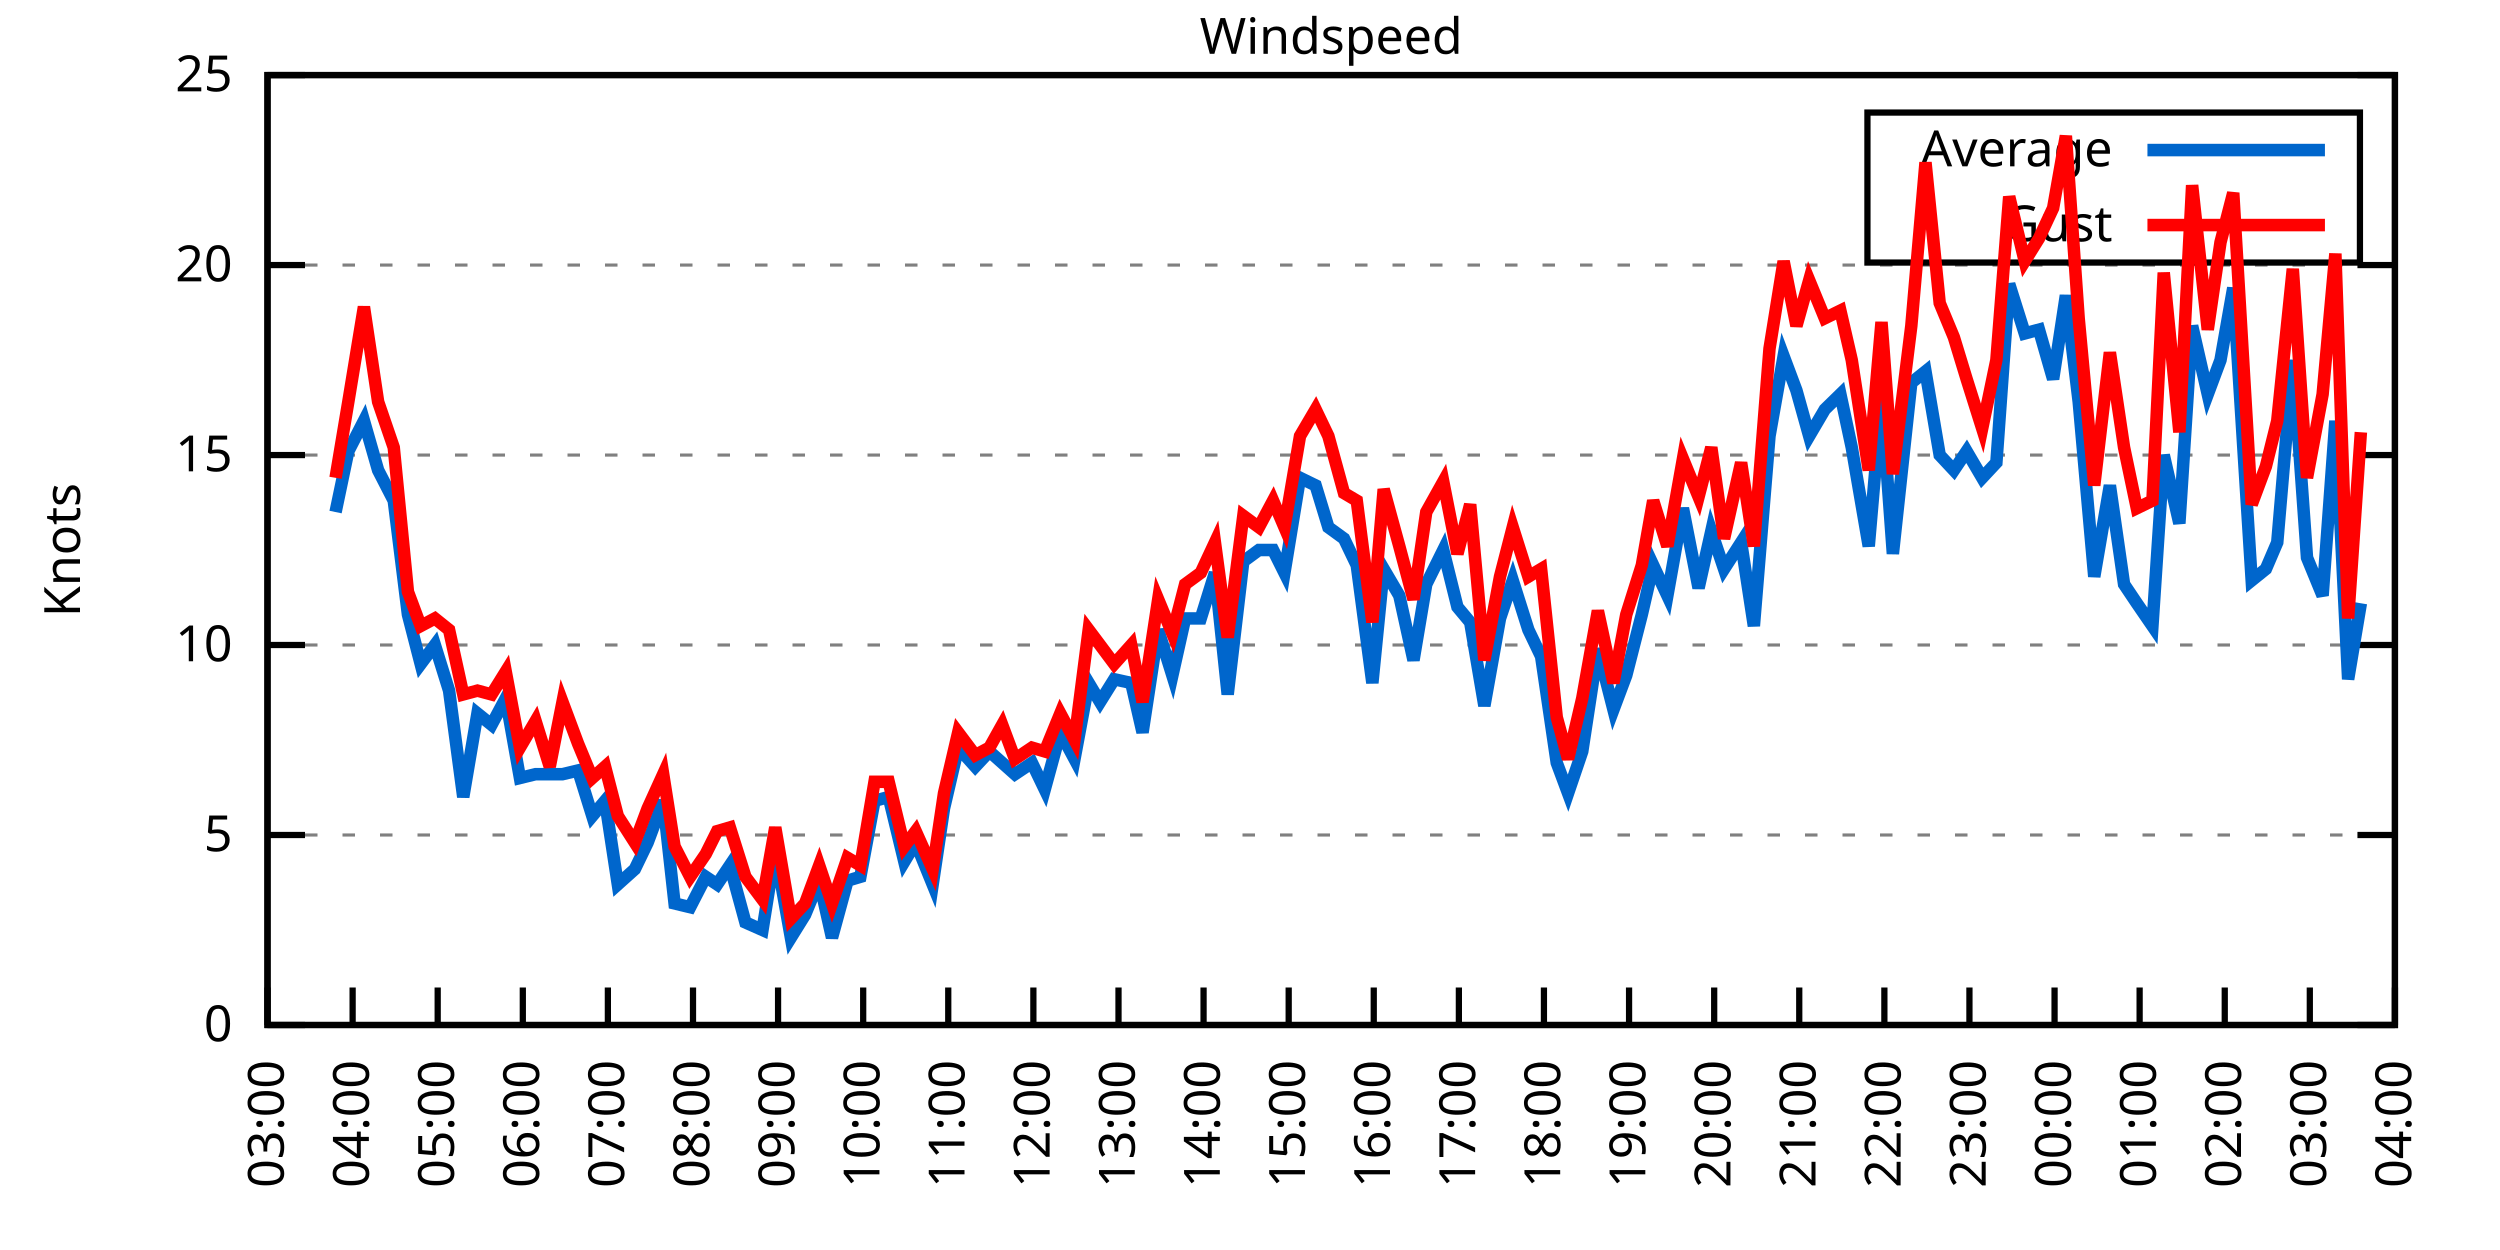
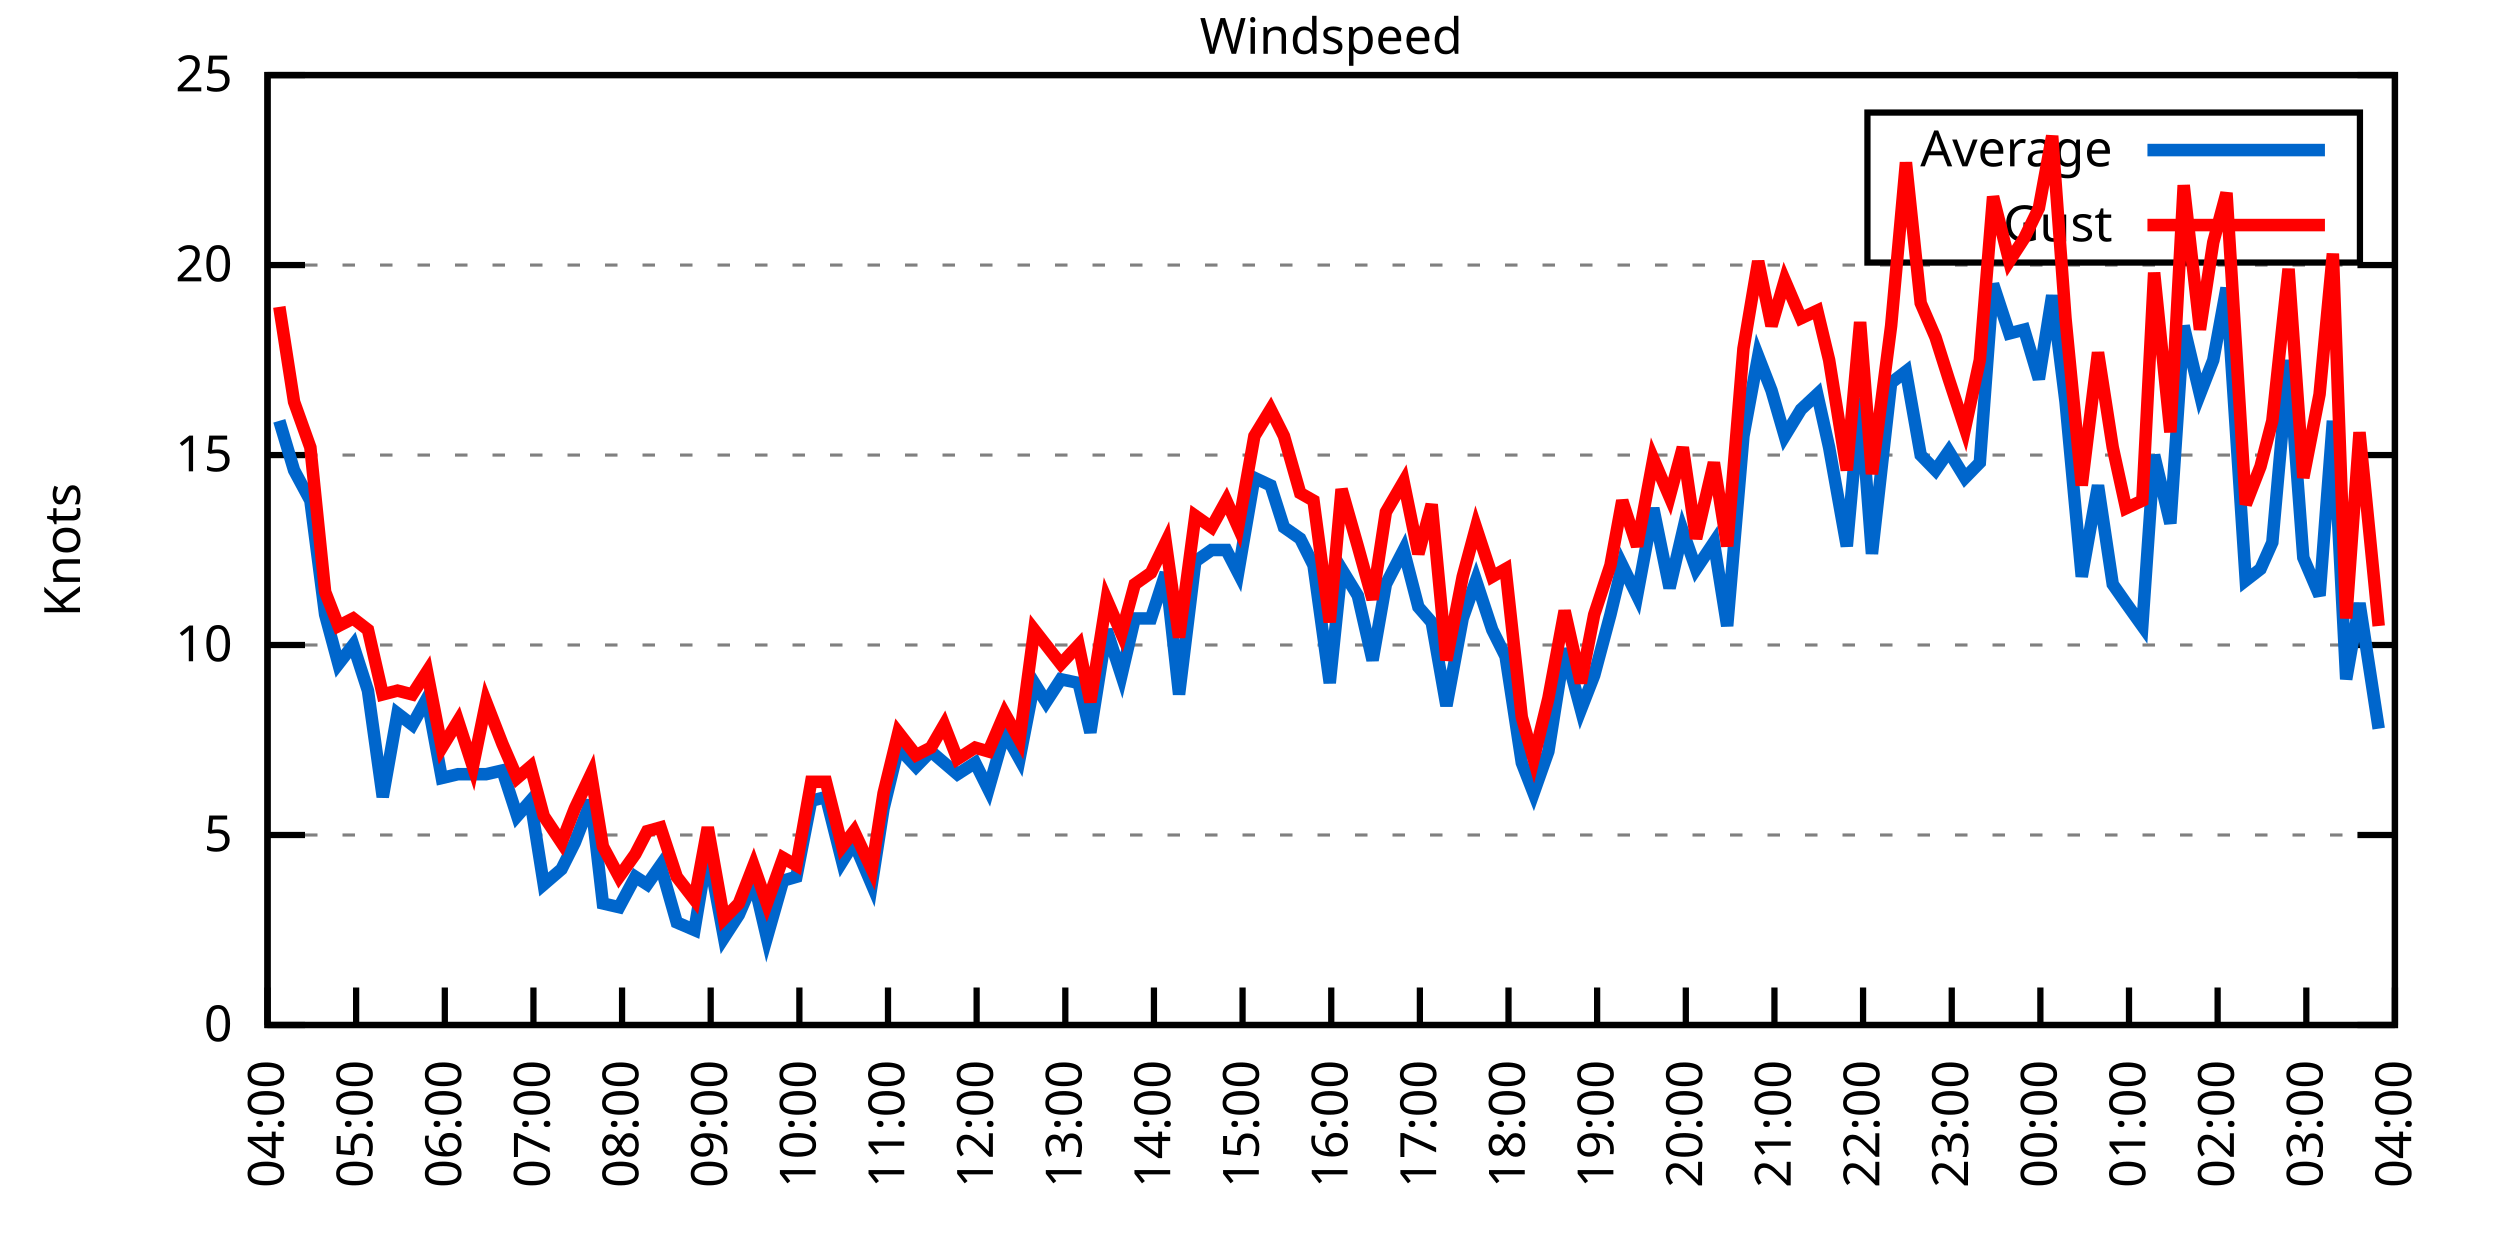
<svg xmlns="http://www.w3.org/2000/svg" xmlns:xlink="http://www.w3.org/1999/xlink" width="400" height="200" viewBox="0 0 400 200">
  <g id="gnuplot_canvas">
    <rect x="0" y="0" width="400" height="200" fill="none" />
    <defs>
      <circle id="gpDot" r="0.5" stroke-width="0.5" stroke="currentColor" />
      <path id="gpPt0" stroke-width="0.333" stroke="currentColor" d="M-1,0 h2 M0,-1 v2" />
      <path id="gpPt1" stroke-width="0.333" stroke="currentColor" d="M-1,-1 L1,1 M1,-1 L-1,1" />
      <path id="gpPt2" stroke-width="0.333" stroke="currentColor" d="M-1,0 L1,0 M0,-1 L0,1 M-1,-1 L1,1 M-1,1 L1,-1" />
      <rect id="gpPt3" stroke-width="0.333" stroke="currentColor" x="-1" y="-1" width="2" height="2" />
      <rect id="gpPt4" stroke-width="0.333" stroke="currentColor" fill="currentColor" x="-1" y="-1" width="2" height="2" />
      <circle id="gpPt5" stroke-width="0.333" stroke="currentColor" cx="0" cy="0" r="1" />
      <use xlink:href="#gpPt5" id="gpPt6" fill="currentColor" stroke="none" />
      <path id="gpPt7" stroke-width="0.333" stroke="currentColor" d="M0,-1.33 L-1.33,0.67 L1.33,0.67 z" />
      <use xlink:href="#gpPt7" id="gpPt8" fill="currentColor" stroke="none" />
      <use xlink:href="#gpPt7" id="gpPt9" stroke="currentColor" transform="rotate(180)" />
      <use xlink:href="#gpPt9" id="gpPt10" fill="currentColor" stroke="none" />
      <use xlink:href="#gpPt3" id="gpPt11" stroke="currentColor" transform="rotate(45)" />
      <use xlink:href="#gpPt11" id="gpPt12" fill="currentColor" stroke="none" />
      <path id="gpPt13" stroke-width="0.333" stroke="currentColor" d="M0,1.330 L1.265,0.411 L0.782,-1.067 L-0.782,-1.076 L-1.265,0.411 z" />
      <use xlink:href="#gpPt13" id="gpPt14" fill="currentColor" stroke="none" />
      <filter id="textbox" filterUnits="objectBoundingBox" x="0" y="0" height="1" width="1">
        <feFlood flood-color="white" flood-opacity="1" result="bgnd" />
        <feComposite in="SourceGraphic" in2="bgnd" operator="atop" />
      </filter>
      <filter id="greybox" filterUnits="objectBoundingBox" x="0" y="0" height="1" width="1">
        <feFlood flood-color="lightgrey" flood-opacity="1" result="grey" />
        <feComposite in="SourceGraphic" in2="grey" operator="atop" />
      </filter>
    </defs>
    <g fill="none" color="white" stroke="currentColor" stroke-width="1.00" stroke-linecap="butt" stroke-linejoin="miter">
</g>
    <g fill="none" color="black" stroke="currentColor" stroke-width="1.00" stroke-linecap="butt" stroke-linejoin="miter">
      <g stroke="none" shape-rendering="crispEdges">
        <polygon fill="rgb(255, 255, 255)" points="42.80,164.00 383.18,164.00 383.18,12.02 42.80,12.02 " />
      </g>
    </g>
    <g fill="none" color="black" stroke="currentColor" stroke-width="1.00" stroke-linecap="butt" stroke-linejoin="miter">
</g>
    <g fill="none" color="black" stroke="black" stroke-width="0.50" stroke-linecap="butt" stroke-linejoin="miter">
</g>
    <g fill="none" color="gray" stroke="currentColor" stroke-width="0.50" stroke-linecap="butt" stroke-linejoin="miter">
      <path stroke="gray" stroke-dasharray="2,4" class="gridline" d="M42.80,164.00 L383.19,164.00  " />
    </g>
    <g fill="none" color="gray" stroke="gray" stroke-width="1.00" stroke-linecap="butt" stroke-linejoin="miter">
</g>
    <g fill="none" color="black" stroke="currentColor" stroke-width="1.00" stroke-linecap="butt" stroke-linejoin="miter">
      <path stroke="black" d="M42.80,164.00 L48.80,164.00 M383.19,164.00 L377.19,164.00  " />
      <g transform="translate(37.20,166.60)" stroke="none" fill="black" font-family="Sans" font-size="8.00" text-anchor="end">
        <text>
          <tspan font-family="Sans"> 0</tspan>
        </text>
      </g>
    </g>
    <g fill="none" color="black" stroke="currentColor" stroke-width="1.00" stroke-linecap="butt" stroke-linejoin="miter">
</g>
    <g fill="none" color="black" stroke="black" stroke-width="0.50" stroke-linecap="butt" stroke-linejoin="miter">
</g>
    <g fill="none" color="gray" stroke="currentColor" stroke-width="0.50" stroke-linecap="butt" stroke-linejoin="miter">
      <path stroke="gray" stroke-dasharray="2,4" class="gridline" d="M42.80,133.60 L383.19,133.60  " />
    </g>
    <g fill="none" color="gray" stroke="gray" stroke-width="1.00" stroke-linecap="butt" stroke-linejoin="miter">
</g>
    <g fill="none" color="black" stroke="currentColor" stroke-width="1.00" stroke-linecap="butt" stroke-linejoin="miter">
      <path stroke="black" d="M42.80,133.60 L48.80,133.60 M383.19,133.60 L377.19,133.60  " />
      <g transform="translate(37.20,136.20)" stroke="none" fill="black" font-family="Sans" font-size="8.00" text-anchor="end">
        <text>
          <tspan font-family="Sans"> 5</tspan>
        </text>
      </g>
    </g>
    <g fill="none" color="black" stroke="currentColor" stroke-width="1.00" stroke-linecap="butt" stroke-linejoin="miter">
</g>
    <g fill="none" color="black" stroke="black" stroke-width="0.50" stroke-linecap="butt" stroke-linejoin="miter">
</g>
    <g fill="none" color="gray" stroke="currentColor" stroke-width="0.50" stroke-linecap="butt" stroke-linejoin="miter">
      <path stroke="gray" stroke-dasharray="2,4" class="gridline" d="M42.80,103.20 L383.19,103.20  " />
    </g>
    <g fill="none" color="gray" stroke="gray" stroke-width="1.00" stroke-linecap="butt" stroke-linejoin="miter">
</g>
    <g fill="none" color="black" stroke="currentColor" stroke-width="1.00" stroke-linecap="butt" stroke-linejoin="miter">
      <path stroke="black" d="M42.80,103.20 L48.80,103.20 M383.19,103.20 L377.19,103.20  " />
      <g transform="translate(37.20,105.80)" stroke="none" fill="black" font-family="Sans" font-size="8.00" text-anchor="end">
        <text>
          <tspan font-family="Sans"> 10</tspan>
        </text>
      </g>
    </g>
    <g fill="none" color="black" stroke="currentColor" stroke-width="1.00" stroke-linecap="butt" stroke-linejoin="miter">
</g>
    <g fill="none" color="black" stroke="black" stroke-width="0.50" stroke-linecap="butt" stroke-linejoin="miter">
</g>
    <g fill="none" color="gray" stroke="currentColor" stroke-width="0.50" stroke-linecap="butt" stroke-linejoin="miter">
      <path stroke="gray" stroke-dasharray="2,4" class="gridline" d="M42.80,72.81 L383.19,72.81  " />
    </g>
    <g fill="none" color="gray" stroke="gray" stroke-width="1.00" stroke-linecap="butt" stroke-linejoin="miter">
</g>
    <g fill="none" color="black" stroke="currentColor" stroke-width="1.00" stroke-linecap="butt" stroke-linejoin="miter">
      <path stroke="black" d="M42.80,72.81 L48.80,72.81 M383.19,72.81 L377.19,72.81  " />
      <g transform="translate(37.20,75.41)" stroke="none" fill="black" font-family="Sans" font-size="8.00" text-anchor="end">
        <text>
          <tspan font-family="Sans"> 15</tspan>
        </text>
      </g>
    </g>
    <g fill="none" color="black" stroke="currentColor" stroke-width="1.00" stroke-linecap="butt" stroke-linejoin="miter">
</g>
    <g fill="none" color="black" stroke="black" stroke-width="0.50" stroke-linecap="butt" stroke-linejoin="miter">
</g>
    <g fill="none" color="gray" stroke="currentColor" stroke-width="0.50" stroke-linecap="butt" stroke-linejoin="miter">
      <path stroke="gray" stroke-dasharray="2,4" class="gridline" d="M42.80,42.41 L383.19,42.41  " />
    </g>
    <g fill="none" color="gray" stroke="gray" stroke-width="1.00" stroke-linecap="butt" stroke-linejoin="miter">
</g>
    <g fill="none" color="black" stroke="currentColor" stroke-width="1.00" stroke-linecap="butt" stroke-linejoin="miter">
      <path stroke="black" d="M42.80,42.41 L48.80,42.41 M383.19,42.41 L377.19,42.41  " />
      <g transform="translate(37.20,45.01)" stroke="none" fill="black" font-family="Sans" font-size="8.00" text-anchor="end">
        <text>
          <tspan font-family="Sans"> 20</tspan>
        </text>
      </g>
    </g>
    <g fill="none" color="black" stroke="currentColor" stroke-width="1.00" stroke-linecap="butt" stroke-linejoin="miter">
</g>
    <g fill="none" color="black" stroke="black" stroke-width="0.50" stroke-linecap="butt" stroke-linejoin="miter">
</g>
    <g fill="none" color="gray" stroke="currentColor" stroke-width="0.50" stroke-linecap="butt" stroke-linejoin="miter">
      <path stroke="gray" stroke-dasharray="2,4" class="gridline" d="M42.80,12.01 L383.19,12.01  " />
    </g>
    <g fill="none" color="gray" stroke="gray" stroke-width="1.00" stroke-linecap="butt" stroke-linejoin="miter">
</g>
    <g fill="none" color="black" stroke="currentColor" stroke-width="1.00" stroke-linecap="butt" stroke-linejoin="miter">
      <path stroke="black" d="M42.80,12.01 L48.80,12.01 M383.19,12.01 L377.19,12.01  " />
      <g transform="translate(37.20,14.61)" stroke="none" fill="black" font-family="Sans" font-size="8.00" text-anchor="end">
        <text>
          <tspan font-family="Sans"> 25</tspan>
        </text>
      </g>
    </g>
    <g fill="none" color="black" stroke="currentColor" stroke-width="1.00" stroke-linecap="butt" stroke-linejoin="miter">
      <path stroke="black" d="M42.80,164.00 L42.80,158.00  " />
      <g transform="translate(45.40,169.60) rotate(270.00)" stroke="none" fill="black" font-family="Sans" font-size="8.00" text-anchor="end">
        <text>
-           <tspan font-family="Sans">03:00</tspan>
-         </text>
-       </g>
-     </g>
-     <g fill="none" color="black" stroke="currentColor" stroke-width="1.00" stroke-linecap="butt" stroke-linejoin="miter">
-       <path stroke="black" d="M56.42,164.00 L56.42,158.00  " />
-       <g transform="translate(59.02,169.60) rotate(270.00)" stroke="none" fill="black" font-family="Sans" font-size="8.00" text-anchor="end">
-         <text>
          <tspan font-family="Sans">04:00</tspan>
        </text>
      </g>
    </g>
    <g fill="none" color="black" stroke="currentColor" stroke-width="1.00" stroke-linecap="butt" stroke-linejoin="miter">
-       <path stroke="black" d="M70.03,164.00 L70.03,158.00  " />
-       <g transform="translate(72.63,169.60) rotate(270.00)" stroke="none" fill="black" font-family="Sans" font-size="8.00" text-anchor="end">
+       <path stroke="black" d="M56.98,164.00 L56.98,158.00  " />
+       <g transform="translate(59.58,169.60) rotate(270.00)" stroke="none" fill="black" font-family="Sans" font-size="8.00" text-anchor="end">
        <text>
          <tspan font-family="Sans">05:00</tspan>
        </text>
      </g>
    </g>
    <g fill="none" color="black" stroke="currentColor" stroke-width="1.00" stroke-linecap="butt" stroke-linejoin="miter">
-       <path stroke="black" d="M83.65,164.00 L83.65,158.00  " />
-       <g transform="translate(86.25,169.60) rotate(270.00)" stroke="none" fill="black" font-family="Sans" font-size="8.00" text-anchor="end">
+       <path stroke="black" d="M71.17,164.00 L71.17,158.00  " />
+       <g transform="translate(73.77,169.60) rotate(270.00)" stroke="none" fill="black" font-family="Sans" font-size="8.00" text-anchor="end">
        <text>
          <tspan font-family="Sans">06:00</tspan>
        </text>
      </g>
    </g>
    <g fill="none" color="black" stroke="currentColor" stroke-width="1.00" stroke-linecap="butt" stroke-linejoin="miter">
-       <path stroke="black" d="M97.26,164.00 L97.26,158.00  " />
-       <g transform="translate(99.86,169.60) rotate(270.00)" stroke="none" fill="black" font-family="Sans" font-size="8.00" text-anchor="end">
+       <path stroke="black" d="M85.35,164.00 L85.35,158.00  " />
+       <g transform="translate(87.95,169.60) rotate(270.00)" stroke="none" fill="black" font-family="Sans" font-size="8.00" text-anchor="end">
        <text>
          <tspan font-family="Sans">07:00</tspan>
        </text>
      </g>
    </g>
    <g fill="none" color="black" stroke="currentColor" stroke-width="1.00" stroke-linecap="butt" stroke-linejoin="miter">
-       <path stroke="black" d="M110.88,164.00 L110.88,158.00  " />
-       <g transform="translate(113.48,169.60) rotate(270.00)" stroke="none" fill="black" font-family="Sans" font-size="8.00" text-anchor="end">
+       <path stroke="black" d="M99.53,164.00 L99.53,158.00  " />
+       <g transform="translate(102.13,169.60) rotate(270.00)" stroke="none" fill="black" font-family="Sans" font-size="8.00" text-anchor="end">
        <text>
          <tspan font-family="Sans">08:00</tspan>
        </text>
      </g>
    </g>
    <g fill="none" color="black" stroke="currentColor" stroke-width="1.00" stroke-linecap="butt" stroke-linejoin="miter">
-       <path stroke="black" d="M124.49,164.00 L124.49,158.00  " />
-       <g transform="translate(127.09,169.60) rotate(270.00)" stroke="none" fill="black" font-family="Sans" font-size="8.00" text-anchor="end">
+       <path stroke="black" d="M113.71,164.00 L113.71,158.00  " />
+       <g transform="translate(116.31,169.60) rotate(270.00)" stroke="none" fill="black" font-family="Sans" font-size="8.00" text-anchor="end">
        <text>
          <tspan font-family="Sans">09:00</tspan>
        </text>
      </g>
    </g>
    <g fill="none" color="black" stroke="currentColor" stroke-width="1.00" stroke-linecap="butt" stroke-linejoin="miter">
-       <path stroke="black" d="M138.11,164.00 L138.11,158.00  " />
-       <g transform="translate(140.71,169.60) rotate(270.00)" stroke="none" fill="black" font-family="Sans" font-size="8.00" text-anchor="end">
+       <path stroke="black" d="M127.90,164.00 L127.90,158.00  " />
+       <g transform="translate(130.50,169.60) rotate(270.00)" stroke="none" fill="black" font-family="Sans" font-size="8.00" text-anchor="end">
        <text>
          <tspan font-family="Sans">10:00</tspan>
        </text>
      </g>
    </g>
    <g fill="none" color="black" stroke="currentColor" stroke-width="1.00" stroke-linecap="butt" stroke-linejoin="miter">
-       <path stroke="black" d="M151.72,164.00 L151.72,158.00  " />
-       <g transform="translate(154.32,169.60) rotate(270.00)" stroke="none" fill="black" font-family="Sans" font-size="8.00" text-anchor="end">
+       <path stroke="black" d="M142.08,164.00 L142.08,158.00  " />
+       <g transform="translate(144.68,169.60) rotate(270.00)" stroke="none" fill="black" font-family="Sans" font-size="8.00" text-anchor="end">
        <text>
          <tspan font-family="Sans">11:00</tspan>
        </text>
      </g>
    </g>
    <g fill="none" color="black" stroke="currentColor" stroke-width="1.00" stroke-linecap="butt" stroke-linejoin="miter">
-       <path stroke="black" d="M165.34,164.00 L165.34,158.00  " />
-       <g transform="translate(167.94,169.60) rotate(270.00)" stroke="none" fill="black" font-family="Sans" font-size="8.00" text-anchor="end">
+       <path stroke="black" d="M156.26,164.00 L156.26,158.00  " />
+       <g transform="translate(158.86,169.60) rotate(270.00)" stroke="none" fill="black" font-family="Sans" font-size="8.00" text-anchor="end">
        <text>
          <tspan font-family="Sans">12:00</tspan>
        </text>
      </g>
    </g>
    <g fill="none" color="black" stroke="currentColor" stroke-width="1.00" stroke-linecap="butt" stroke-linejoin="miter">
-       <path stroke="black" d="M178.96,164.00 L178.96,158.00  " />
-       <g transform="translate(181.56,169.60) rotate(270.00)" stroke="none" fill="black" font-family="Sans" font-size="8.00" text-anchor="end">
+       <path stroke="black" d="M170.45,164.00 L170.45,158.00  " />
+       <g transform="translate(173.05,169.60) rotate(270.00)" stroke="none" fill="black" font-family="Sans" font-size="8.00" text-anchor="end">
        <text>
          <tspan font-family="Sans">13:00</tspan>
        </text>
      </g>
    </g>
    <g fill="none" color="black" stroke="currentColor" stroke-width="1.00" stroke-linecap="butt" stroke-linejoin="miter">
-       <path stroke="black" d="M192.57,164.00 L192.57,158.00  " />
-       <g transform="translate(195.17,169.60) rotate(270.00)" stroke="none" fill="black" font-family="Sans" font-size="8.00" text-anchor="end">
+       <path stroke="black" d="M184.63,164.00 L184.63,158.00  " />
+       <g transform="translate(187.23,169.60) rotate(270.00)" stroke="none" fill="black" font-family="Sans" font-size="8.00" text-anchor="end">
        <text>
          <tspan font-family="Sans">14:00</tspan>
        </text>
      </g>
    </g>
    <g fill="none" color="black" stroke="currentColor" stroke-width="1.00" stroke-linecap="butt" stroke-linejoin="miter">
-       <path stroke="black" d="M206.19,164.00 L206.19,158.00  " />
-       <g transform="translate(208.79,169.60) rotate(270.00)" stroke="none" fill="black" font-family="Sans" font-size="8.00" text-anchor="end">
+       <path stroke="black" d="M198.81,164.00 L198.81,158.00  " />
+       <g transform="translate(201.41,169.60) rotate(270.00)" stroke="none" fill="black" font-family="Sans" font-size="8.00" text-anchor="end">
        <text>
          <tspan font-family="Sans">15:00</tspan>
        </text>
      </g>
    </g>
    <g fill="none" color="black" stroke="currentColor" stroke-width="1.00" stroke-linecap="butt" stroke-linejoin="miter">
-       <path stroke="black" d="M219.80,164.00 L219.80,158.00  " />
-       <g transform="translate(222.40,169.60) rotate(270.00)" stroke="none" fill="black" font-family="Sans" font-size="8.00" text-anchor="end">
+       <path stroke="black" d="M213.00,164.00 L213.00,158.00  " />
+       <g transform="translate(215.60,169.60) rotate(270.00)" stroke="none" fill="black" font-family="Sans" font-size="8.00" text-anchor="end">
        <text>
          <tspan font-family="Sans">16:00</tspan>
        </text>
      </g>
    </g>
    <g fill="none" color="black" stroke="currentColor" stroke-width="1.00" stroke-linecap="butt" stroke-linejoin="miter">
-       <path stroke="black" d="M233.42,164.00 L233.42,158.00  " />
-       <g transform="translate(236.02,169.60) rotate(270.00)" stroke="none" fill="black" font-family="Sans" font-size="8.00" text-anchor="end">
+       <path stroke="black" d="M227.18,164.00 L227.18,158.00  " />
+       <g transform="translate(229.78,169.60) rotate(270.00)" stroke="none" fill="black" font-family="Sans" font-size="8.00" text-anchor="end">
        <text>
          <tspan font-family="Sans">17:00</tspan>
        </text>
      </g>
    </g>
    <g fill="none" color="black" stroke="currentColor" stroke-width="1.00" stroke-linecap="butt" stroke-linejoin="miter">
-       <path stroke="black" d="M247.03,164.00 L247.03,158.00  " />
-       <g transform="translate(249.63,169.60) rotate(270.00)" stroke="none" fill="black" font-family="Sans" font-size="8.00" text-anchor="end">
+       <path stroke="black" d="M241.36,164.00 L241.36,158.00  " />
+       <g transform="translate(243.96,169.60) rotate(270.00)" stroke="none" fill="black" font-family="Sans" font-size="8.00" text-anchor="end">
        <text>
          <tspan font-family="Sans">18:00</tspan>
        </text>
      </g>
    </g>
    <g fill="none" color="black" stroke="currentColor" stroke-width="1.00" stroke-linecap="butt" stroke-linejoin="miter">
-       <path stroke="black" d="M260.65,164.00 L260.65,158.00  " />
-       <g transform="translate(263.25,169.60) rotate(270.00)" stroke="none" fill="black" font-family="Sans" font-size="8.00" text-anchor="end">
+       <path stroke="black" d="M255.54,164.00 L255.54,158.00  " />
+       <g transform="translate(258.14,169.60) rotate(270.00)" stroke="none" fill="black" font-family="Sans" font-size="8.00" text-anchor="end">
        <text>
          <tspan font-family="Sans">19:00</tspan>
        </text>
      </g>
    </g>
    <g fill="none" color="black" stroke="currentColor" stroke-width="1.00" stroke-linecap="butt" stroke-linejoin="miter">
-       <path stroke="black" d="M274.27,164.00 L274.27,158.00  " />
-       <g transform="translate(276.87,169.60) rotate(270.00)" stroke="none" fill="black" font-family="Sans" font-size="8.00" text-anchor="end">
+       <path stroke="black" d="M269.73,164.00 L269.73,158.00  " />
+       <g transform="translate(272.33,169.60) rotate(270.00)" stroke="none" fill="black" font-family="Sans" font-size="8.00" text-anchor="end">
        <text>
          <tspan font-family="Sans">20:00</tspan>
        </text>
      </g>
    </g>
    <g fill="none" color="black" stroke="currentColor" stroke-width="1.00" stroke-linecap="butt" stroke-linejoin="miter">
-       <path stroke="black" d="M287.88,164.00 L287.88,158.00  " />
-       <g transform="translate(290.48,169.60) rotate(270.00)" stroke="none" fill="black" font-family="Sans" font-size="8.00" text-anchor="end">
+       <path stroke="black" d="M283.91,164.00 L283.91,158.00  " />
+       <g transform="translate(286.51,169.60) rotate(270.00)" stroke="none" fill="black" font-family="Sans" font-size="8.00" text-anchor="end">
        <text>
          <tspan font-family="Sans">21:00</tspan>
        </text>
      </g>
    </g>
    <g fill="none" color="black" stroke="currentColor" stroke-width="1.00" stroke-linecap="butt" stroke-linejoin="miter">
-       <path stroke="black" d="M301.50,164.00 L301.50,158.00  " />
-       <g transform="translate(304.10,169.60) rotate(270.00)" stroke="none" fill="black" font-family="Sans" font-size="8.00" text-anchor="end">
+       <path stroke="black" d="M298.09,164.00 L298.09,158.00  " />
+       <g transform="translate(300.69,169.60) rotate(270.00)" stroke="none" fill="black" font-family="Sans" font-size="8.00" text-anchor="end">
        <text>
          <tspan font-family="Sans">22:00</tspan>
        </text>
      </g>
    </g>
    <g fill="none" color="black" stroke="currentColor" stroke-width="1.00" stroke-linecap="butt" stroke-linejoin="miter">
-       <path stroke="black" d="M315.11,164.00 L315.11,158.00  " />
-       <g transform="translate(317.71,169.60) rotate(270.00)" stroke="none" fill="black" font-family="Sans" font-size="8.00" text-anchor="end">
+       <path stroke="black" d="M312.28,164.00 L312.28,158.00  " />
+       <g transform="translate(314.88,169.60) rotate(270.00)" stroke="none" fill="black" font-family="Sans" font-size="8.00" text-anchor="end">
        <text>
          <tspan font-family="Sans">23:00</tspan>
        </text>
      </g>
    </g>
    <g fill="none" color="black" stroke="currentColor" stroke-width="1.00" stroke-linecap="butt" stroke-linejoin="miter">
-       <path stroke="black" d="M328.73,164.00 L328.73,158.00  " />
-       <g transform="translate(331.33,169.60) rotate(270.00)" stroke="none" fill="black" font-family="Sans" font-size="8.00" text-anchor="end">
+       <path stroke="black" d="M326.46,164.00 L326.46,158.00  " />
+       <g transform="translate(329.06,169.60) rotate(270.00)" stroke="none" fill="black" font-family="Sans" font-size="8.00" text-anchor="end">
        <text>
          <tspan font-family="Sans">00:00</tspan>
        </text>
      </g>
    </g>
    <g fill="none" color="black" stroke="currentColor" stroke-width="1.00" stroke-linecap="butt" stroke-linejoin="miter">
-       <path stroke="black" d="M342.34,164.00 L342.34,158.00  " />
-       <g transform="translate(344.94,169.60) rotate(270.00)" stroke="none" fill="black" font-family="Sans" font-size="8.00" text-anchor="end">
+       <path stroke="black" d="M340.64,164.00 L340.64,158.00  " />
+       <g transform="translate(343.24,169.60) rotate(270.00)" stroke="none" fill="black" font-family="Sans" font-size="8.00" text-anchor="end">
        <text>
          <tspan font-family="Sans">01:00</tspan>
        </text>
      </g>
    </g>
    <g fill="none" color="black" stroke="currentColor" stroke-width="1.00" stroke-linecap="butt" stroke-linejoin="miter">
-       <path stroke="black" d="M355.96,164.00 L355.96,158.00  " />
-       <g transform="translate(358.56,169.60) rotate(270.00)" stroke="none" fill="black" font-family="Sans" font-size="8.00" text-anchor="end">
+       <path stroke="black" d="M354.82,164.00 L354.82,158.00  " />
+       <g transform="translate(357.42,169.60) rotate(270.00)" stroke="none" fill="black" font-family="Sans" font-size="8.00" text-anchor="end">
        <text>
          <tspan font-family="Sans">02:00</tspan>
        </text>
      </g>
    </g>
    <g fill="none" color="black" stroke="currentColor" stroke-width="1.00" stroke-linecap="butt" stroke-linejoin="miter">
-       <path stroke="black" d="M369.57,164.00 L369.57,158.00  " />
-       <g transform="translate(372.17,169.60) rotate(270.00)" stroke="none" fill="black" font-family="Sans" font-size="8.00" text-anchor="end">
+       <path stroke="black" d="M369.01,164.00 L369.01,158.00  " />
+       <g transform="translate(371.61,169.60) rotate(270.00)" stroke="none" fill="black" font-family="Sans" font-size="8.00" text-anchor="end">
        <text>
          <tspan font-family="Sans">03:00</tspan>
        </text>
      </g>
    </g>
    <g fill="none" color="black" stroke="currentColor" stroke-width="1.00" stroke-linecap="butt" stroke-linejoin="miter">
      <path stroke="black" d="M383.19,164.00 L383.19,158.00  " />
      <g transform="translate(385.79,169.60) rotate(270.00)" stroke="none" fill="black" font-family="Sans" font-size="8.00" text-anchor="end">
        <text>
          <tspan font-family="Sans">04:00</tspan>
        </text>
      </g>
    </g>
    <g fill="none" color="black" stroke="currentColor" stroke-width="1.00" stroke-linecap="butt" stroke-linejoin="miter">
</g>
    <g fill="none" color="black" stroke="currentColor" stroke-width="1.00" stroke-linecap="butt" stroke-linejoin="miter">
      <path stroke="black" d="M42.80,12.01 L42.80,164.00 L383.19,164.00 L383.19,12.01 L42.80,12.01 Z  " />
    </g>
    <g fill="none" color="black" stroke="currentColor" stroke-width="1.00" stroke-linecap="butt" stroke-linejoin="miter">
</g>
    <g fill="none" color="black" stroke="currentColor" stroke-width="1.00" stroke-linecap="butt" stroke-linejoin="miter">
      <path stroke="black" d="M298.79,42.01 L298.79,18.01 L377.59,18.01 L377.59,42.01 L298.79,42.01 Z  " />
    </g>
    <g id="Windspeed_plot_1">
      <g fill="none" color="white" stroke="black" stroke-width="2.00" stroke-linecap="butt" stroke-linejoin="miter">
</g>
      <g fill="none" color="black" stroke="currentColor" stroke-width="2.00" stroke-linecap="butt" stroke-linejoin="miter">
        <g transform="translate(337.99,26.61)" stroke="none" fill="black" font-family="Sans" font-size="8.00" text-anchor="end">
          <text>
            <tspan font-family="Sans">Average</tspan>
          </text>
        </g>
      </g>
      <g fill="none" color="black" stroke="currentColor" stroke-width="2.00" stroke-linecap="butt" stroke-linejoin="miter">
-         <path stroke="rgb(  0, 102, 204)" d="M343.59,24.01 L371.99,24.01 M53.69,81.93 L55.73,72.20 L58.23,67.33 L60.50,75.24 L63.00,80.10 L65.27,98.34   L67.31,106.24 L69.58,103.20 L71.85,110.50 L74.12,127.52 L76.39,114.15 L78.65,115.97 L80.92,111.72 L83.19,124.48   L85.69,123.87 L87.96,123.87 L90.00,123.87 L92.50,123.27 L94.77,130.56 L96.81,128.13 L98.85,141.51 L101.57,139.07   L103.62,134.82 L106.11,128.13 L107.93,144.55 L110.42,145.15 L112.92,140.29 L114.74,141.51 L116.78,138.47 L119.27,147.59   L122.00,148.80 L124.04,136.03 L126.54,150.02 L128.81,146.37 L131.07,140.90 L133.12,150.02 L135.61,140.90 L137.66,140.29   L139.92,128.13 L142.19,127.52 L144.69,137.86 L146.51,134.82 L149.23,141.51 L151.04,129.35 L153.31,119.62 L156.04,122.66   L158.31,120.23 L160.35,122.05 L162.39,123.87 L165.11,122.05 L167.16,126.31 L169.65,117.19 L171.92,121.44 L174.19,109.28   L176.01,112.32 L178.28,108.68 L181.00,109.28 L182.81,117.19 L185.31,100.77 L187.58,108.07 L189.62,98.95 L192.12,98.95   L194.39,91.65 L196.43,111.11 L198.93,89.83 L201.42,88.00 L203.69,88.00 L205.51,91.65 L208.00,76.45 L210.50,77.67   L212.54,84.36 L215.04,86.18 L217.08,90.44 L219.58,109.28 L221.39,91.04 L223.89,95.30 L226.16,105.64 L228.20,93.48   L230.92,88.00 L233.19,97.12 L235.23,99.56 L237.50,112.93 L240.00,98.95 L242.04,92.87 L244.54,100.77 L246.58,105.03   L249.08,122.05 L250.89,126.91 L253.16,120.23 L255.66,103.81 L258.15,113.54 L260.20,108.07 L262.69,98.34 L264.51,90.44   L266.78,95.30 L269.27,81.32 L271.77,94.08 L273.81,84.97 L275.85,91.04 L278.58,86.79 L280.62,100.16 L283.12,69.77   L285.38,57.00 L287.43,62.47 L289.47,69.77 L291.97,65.51 L294.46,63.08 L296.28,71.59 L299.00,87.40 L301.04,63.69   L302.86,88.61 L305.81,61.25 L308.08,59.43 L310.35,72.81 L312.62,75.24 L314.66,72.20 L317.15,76.45 L319.42,74.02   L321.47,45.45 L323.96,53.35 L326.23,52.74 L328.50,60.65 L330.54,47.27 L332.59,64.29 L335.08,92.26 L337.58,77.67   L339.85,93.48 L341.89,96.52 L344.39,100.16 L346.20,72.81 L348.70,83.75 L350.74,52.14 L353.24,63.08 L355.28,57.61   L357.32,46.06 L360.27,92.87 L362.54,91.04 L364.36,86.79 L366.85,57.61 L369.12,89.22 L371.62,95.30 L373.66,67.33   L375.70,108.68 L377.74,96.52  " />
+         <path stroke="rgb(  0, 102, 204)" d="M343.59,24.01 L371.99,24.01 M44.69,67.33 L47.05,75.24 L49.66,80.10 L52.02,98.34 L54.15,106.24 L56.51,103.20   L58.87,110.50 L61.24,127.52 L63.60,114.15 L65.97,115.97 L68.33,111.72 L70.69,124.48 L73.29,123.87 L75.66,123.87   L77.78,123.87 L80.38,123.27 L82.75,130.56 L84.88,128.13 L87.00,141.51 L89.84,139.07 L91.97,134.82 L94.57,128.13   L96.46,144.55 L99.06,145.15 L101.66,140.29 L103.55,141.51 L105.68,138.47 L108.28,147.59 L111.11,148.80 L113.24,136.03   L115.84,150.02 L118.21,146.37 L120.57,140.90 L122.70,150.02 L125.30,140.90 L127.42,140.29 L129.79,128.13 L132.15,127.52   L134.75,137.86 L136.64,134.82 L139.48,141.51 L141.37,129.35 L143.74,119.62 L146.57,122.66 L148.94,120.23 L151.06,122.05   L153.19,123.87 L156.03,122.05 L158.15,126.31 L160.75,117.19 L163.12,121.44 L165.48,109.28 L167.37,112.32 L169.74,108.68   L172.57,109.28 L174.46,117.19 L177.06,100.77 L179.43,108.07 L181.56,98.95 L184.16,98.95 L186.52,91.65 L188.65,111.11   L191.25,89.83 L193.85,88.00 L196.21,88.00 L198.10,91.65 L200.70,76.45 L203.30,77.67 L205.43,84.36 L208.03,86.18   L210.16,90.44 L212.76,109.28 L214.65,91.04 L217.25,95.30 L219.61,105.64 L221.74,93.48 L224.58,88.00 L226.94,97.12   L229.07,99.56 L231.43,112.93 L234.03,98.95 L236.16,92.87 L238.76,100.77 L240.89,105.03 L243.49,122.05 L245.38,126.91   L247.74,120.23 L250.34,103.81 L252.94,113.54 L255.07,108.07 L257.67,98.34 L259.56,90.44 L261.93,95.30 L264.53,81.32   L267.13,94.08 L269.25,84.97 L271.38,91.04 L274.22,86.79 L276.35,100.16 L278.95,69.77 L281.31,57.00 L283.44,62.47   L285.56,69.77 L288.16,65.51 L290.76,63.08 L292.66,71.59 L295.49,87.40 L297.62,63.69 L299.51,88.61 L302.58,61.25   L304.95,59.43 L307.31,72.81 L309.68,75.24 L311.80,72.20 L314.40,76.45 L316.77,74.02 L318.89,45.45 L321.49,53.35   L323.86,52.74 L326.22,60.65 L328.35,47.27 L330.48,64.29 L333.08,92.26 L335.68,77.67 L338.04,93.48 L340.17,96.52   L342.77,100.16 L344.66,72.81 L347.26,83.75 L349.39,52.14 L351.99,63.08 L354.12,57.61 L356.24,46.06 L359.32,92.87   L361.68,91.04 L363.57,86.79 L366.17,57.61 L368.53,89.22 L371.13,95.30 L373.26,67.33 L375.39,108.68 L377.52,96.52   L380.59,116.58  " />
      </g>
    </g>
    <g id="Windspeed_plot_2">
      <g fill="none" color="black" stroke="currentColor" stroke-width="2.00" stroke-linecap="butt" stroke-linejoin="miter">
        <g transform="translate(337.99,38.61)" stroke="none" fill="black" font-family="Sans" font-size="8.00" text-anchor="end">
          <text>
            <tspan font-family="Sans">Gust</tspan>
          </text>
        </g>
      </g>
      <g fill="none" color="black" stroke="currentColor" stroke-width="2.00" stroke-linecap="butt" stroke-linejoin="miter">
-         <path stroke="rgb(255,   0,   0)" d="M343.59,36.01 L371.99,36.01 M53.69,76.45 L55.73,64.29 L58.23,49.10 L60.50,64.29 L63.00,71.59 L65.27,94.69   L67.31,100.16 L69.58,98.95 L71.85,100.77 L74.12,111.11 L76.39,110.50 L78.65,111.11 L80.92,107.46 L83.19,119.62   L85.69,115.36 L87.96,122.66 L90.00,112.32 L92.50,119.01 L94.77,124.48 L96.81,122.66 L98.85,130.56 L101.57,134.82   L103.62,129.35 L106.11,123.87 L107.93,135.43 L110.42,140.29 L112.92,136.64 L114.74,132.99 L116.78,132.39 L119.27,140.29   L122.00,143.94 L124.04,132.39 L126.54,146.98 L128.81,144.55 L131.07,138.47 L133.12,144.55 L135.61,137.25 L137.66,138.47   L139.92,125.09 L142.19,125.09 L144.69,135.43 L146.51,132.99 L149.23,139.07 L151.04,126.91 L153.31,117.19 L156.04,120.83   L158.31,119.62 L160.35,115.97 L162.39,121.44 L165.11,119.62 L167.16,120.23 L169.65,114.15 L171.92,118.40 L174.19,100.77   L176.01,103.20 L178.28,106.24 L181.00,103.20 L182.81,112.32 L185.31,95.91 L187.58,101.38 L189.62,93.48 L192.12,91.65   L194.39,86.79 L196.43,101.99 L198.93,82.53 L201.42,84.36 L203.69,80.10 L205.51,84.36 L208.00,69.77 L210.50,65.51   L212.54,69.77 L215.04,78.89 L217.08,80.10 L219.58,99.56 L221.39,78.28 L223.89,87.40 L226.16,95.91 L228.20,81.93   L230.92,77.06 L233.19,88.61 L235.23,80.71 L237.50,105.64 L240.00,92.26 L242.04,84.36 L244.54,92.26 L246.58,91.04   L249.08,114.76 L250.89,121.44 L253.16,111.72 L255.66,97.73 L258.15,109.28 L260.20,98.34 L262.69,90.44 L264.51,80.10   L266.78,87.40 L269.27,73.41 L271.77,79.49 L273.81,71.59 L275.85,86.18 L278.58,74.02 L280.62,87.40 L283.12,55.78   L285.38,41.80 L287.43,52.14 L289.47,44.84 L291.97,50.92 L294.46,49.70 L296.28,57.61 L299.00,75.24 L301.04,51.53   L302.86,75.85 L305.81,52.14 L308.08,25.99 L310.35,48.49 L312.62,53.96 L314.66,60.65 L317.15,68.55 L319.42,57.61   L321.47,31.46 L323.96,41.80 L326.23,38.15 L328.50,33.29 L330.54,21.74 L332.59,50.92 L335.08,77.67 L337.58,56.39   L339.85,71.59 L341.89,81.32 L344.39,80.10 L346.20,43.62 L348.70,69.16 L350.74,29.64 L353.24,52.74 L355.28,38.76   L357.32,30.86 L360.27,80.71 L362.54,74.63 L364.36,67.33 L366.85,43.02 L369.12,76.45 L371.62,63.08 L373.66,40.58   L375.70,98.95 L377.74,69.16  " />
+         <path stroke="rgb(255,   0,   0)" d="M343.59,36.01 L371.99,36.01 M44.69,49.10 L47.05,64.29 L49.66,71.59 L52.02,94.69 L54.15,100.16 L56.51,98.95   L58.87,100.77 L61.24,111.11 L63.60,110.50 L65.97,111.11 L68.33,107.46 L70.69,119.62 L73.29,115.36 L75.66,122.66   L77.78,112.32 L80.38,119.01 L82.75,124.48 L84.88,122.66 L87.00,130.56 L89.84,134.82 L91.97,129.35 L94.57,123.87   L96.46,135.43 L99.06,140.29 L101.66,136.64 L103.55,132.99 L105.68,132.39 L108.28,140.29 L111.11,143.94 L113.24,132.39   L115.84,146.98 L118.21,144.55 L120.57,138.47 L122.70,144.55 L125.30,137.25 L127.42,138.47 L129.79,125.09 L132.15,125.09   L134.75,135.43 L136.64,132.99 L139.48,139.07 L141.37,126.91 L143.74,117.19 L146.57,120.83 L148.94,119.62 L151.06,115.97   L153.19,121.44 L156.03,119.62 L158.15,120.23 L160.75,114.15 L163.12,118.40 L165.48,100.77 L167.37,103.20 L169.74,106.24   L172.57,103.20 L174.46,112.32 L177.06,95.91 L179.43,101.38 L181.56,93.48 L184.16,91.65 L186.52,86.79 L188.65,101.99   L191.25,82.53 L193.85,84.36 L196.21,80.10 L198.10,84.36 L200.70,69.77 L203.30,65.51 L205.43,69.77 L208.03,78.89   L210.16,80.10 L212.76,99.56 L214.65,78.28 L217.25,87.40 L219.61,95.91 L221.74,81.93 L224.58,77.06 L226.94,88.61   L229.07,80.71 L231.43,105.64 L234.03,92.26 L236.16,84.36 L238.76,92.26 L240.89,91.04 L243.49,114.76 L245.38,121.44   L247.74,111.72 L250.34,97.73 L252.94,109.28 L255.07,98.34 L257.67,90.44 L259.56,80.10 L261.93,87.40 L264.53,73.41   L267.13,79.49 L269.25,71.59 L271.38,86.18 L274.22,74.02 L276.35,87.40 L278.95,55.78 L281.31,41.80 L283.44,52.14   L285.56,44.84 L288.16,50.92 L290.76,49.70 L292.66,57.61 L295.49,75.24 L297.62,51.53 L299.51,75.85 L302.58,52.14   L304.95,25.99 L307.31,48.49 L309.68,53.96 L311.80,60.65 L314.40,68.55 L316.77,57.61 L318.89,31.46 L321.49,41.80   L323.86,38.15 L326.22,33.29 L328.35,21.74 L330.48,50.92 L333.08,77.67 L335.68,56.39 L338.04,71.59 L340.17,81.32   L342.77,80.10 L344.66,43.62 L347.26,69.16 L349.39,29.64 L351.99,52.74 L354.12,38.76 L356.24,30.86 L359.32,80.71   L361.68,74.63 L363.57,67.33 L366.17,43.02 L368.53,76.45 L371.13,63.08 L373.26,40.58 L375.39,98.95 L377.52,69.16   L380.59,100.16  " />
      </g>
    </g>
    <g fill="none" color="black" stroke="currentColor" stroke-width="2.00" stroke-linecap="butt" stroke-linejoin="miter">
</g>
    <g fill="none" color="black" stroke="black" stroke-width="1.00" stroke-linecap="butt" stroke-linejoin="miter">
</g>
    <g fill="none" color="black" stroke="currentColor" stroke-width="1.00" stroke-linecap="butt" stroke-linejoin="miter">
      <path stroke="black" d="M42.80,12.01 L42.80,164.00 L383.19,164.00 L383.19,12.01 L42.80,12.01 Z  " />
      <g transform="translate(12.80,88.01) rotate(270.00)" stroke="none" fill="black" font-family="Sans" font-size="8.00" text-anchor="middle">
        <text>
          <tspan font-family="Sans">Knots</tspan>
        </text>
      </g>
    </g>
    <g fill="none" color="black" stroke="currentColor" stroke-width="1.00" stroke-linecap="butt" stroke-linejoin="miter">
</g>
    <g fill="none" color="black" stroke="currentColor" stroke-width="1.00" stroke-linecap="butt" stroke-linejoin="miter">
      <g transform="translate(212.99,8.61)" stroke="none" fill="black" font-family="Sans" font-size="8.00" text-anchor="middle">
        <text>
          <tspan font-family="Sans">Windspeed</tspan>
        </text>
      </g>
    </g>
    <g fill="none" color="black" stroke="currentColor" stroke-width="1.00" stroke-linecap="butt" stroke-linejoin="miter">
</g>
  </g>
</svg>
